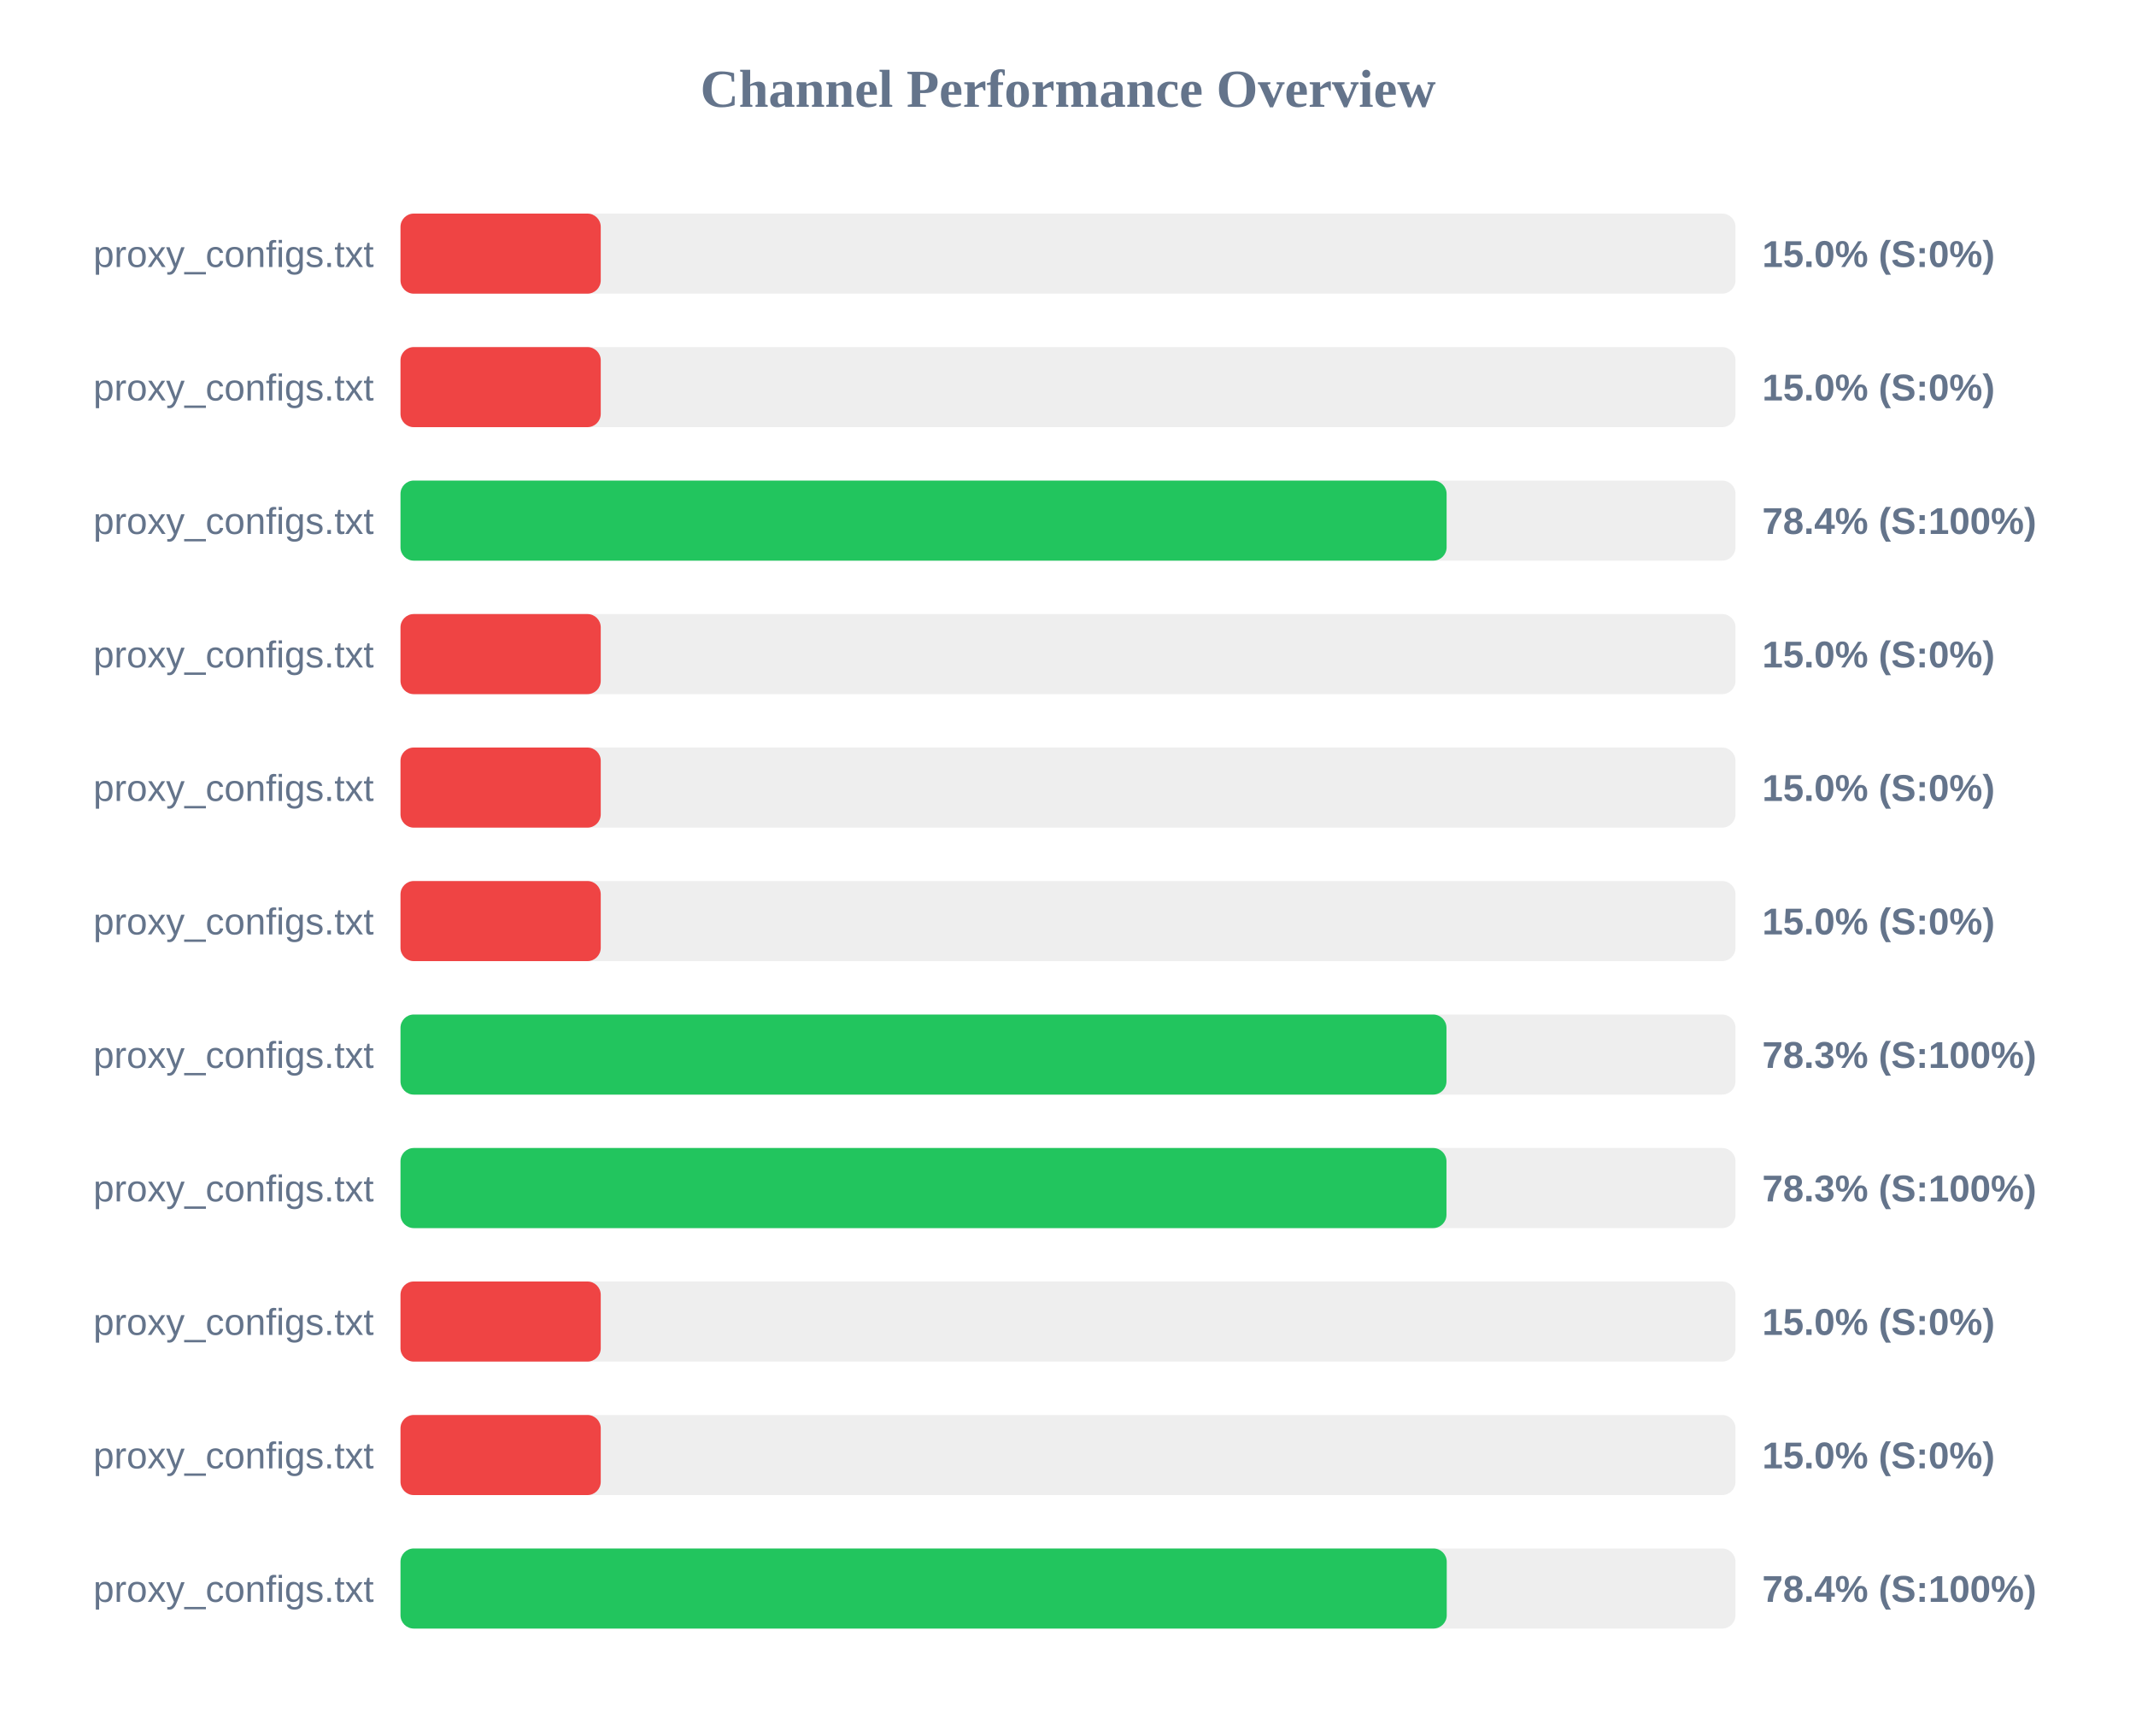
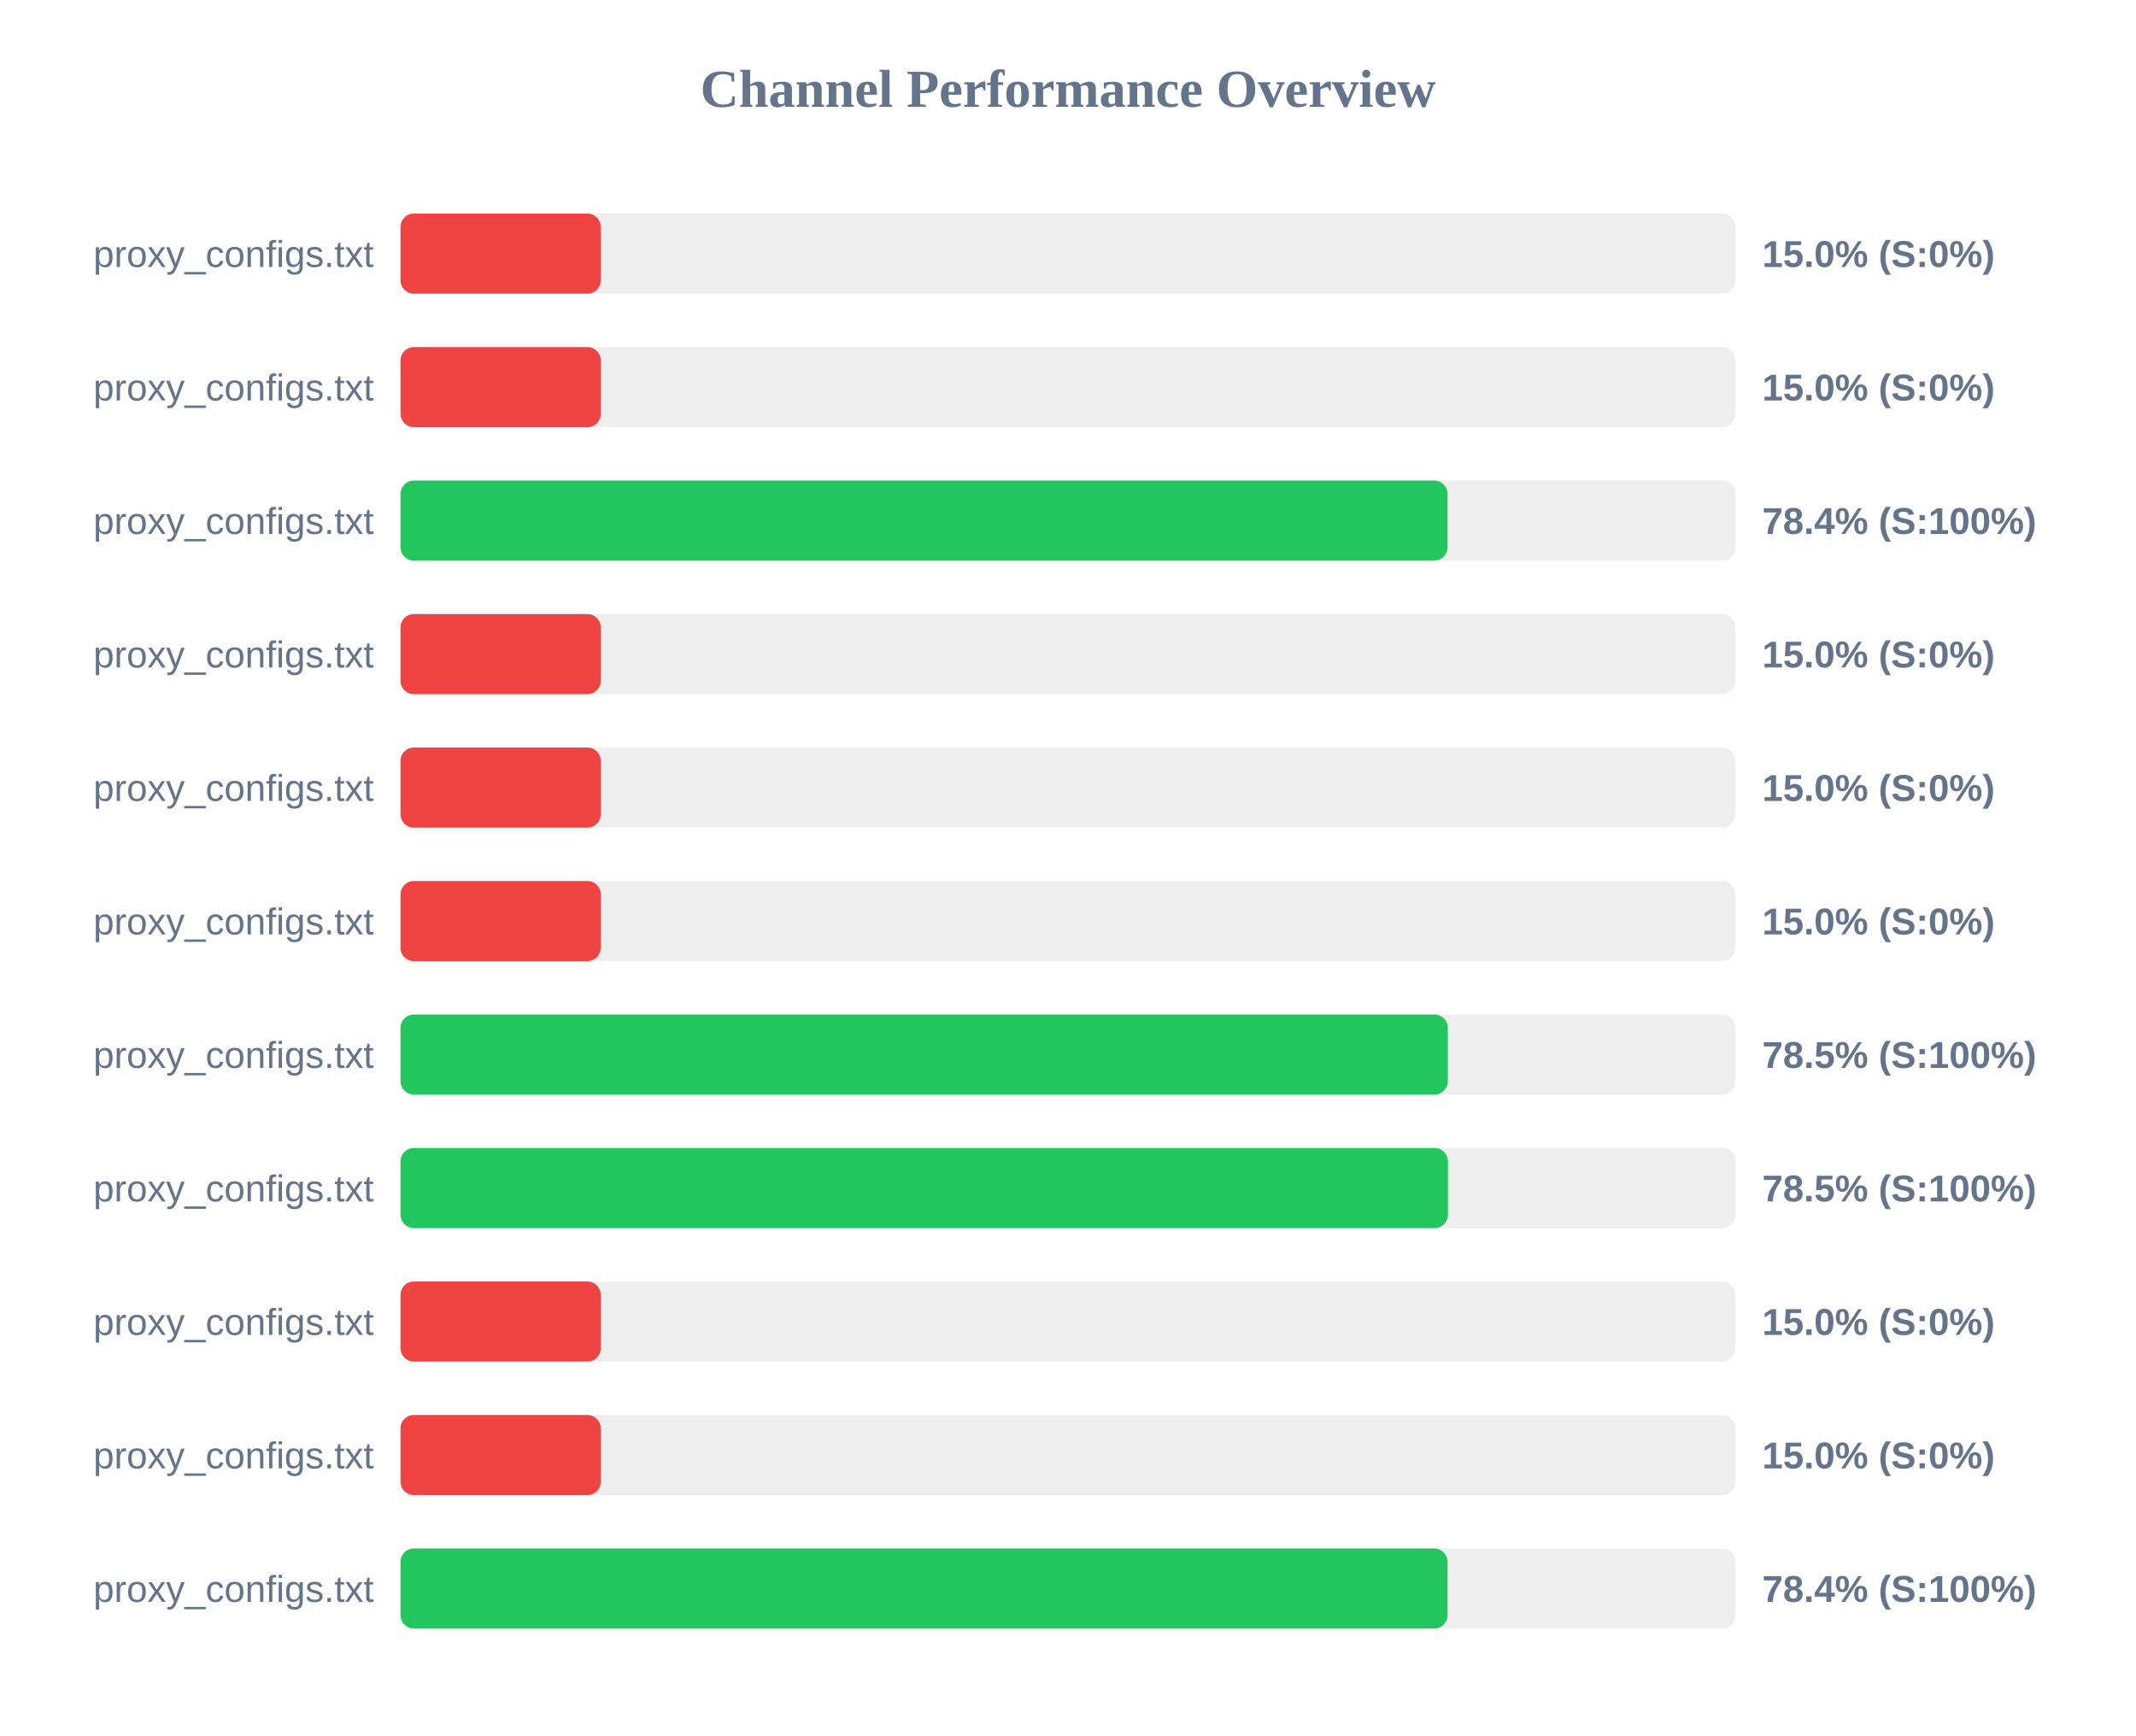
<svg xmlns="http://www.w3.org/2000/svg" width="800" height="650" version="1.1">
  <style>
        .row { font: 14px Arial; fill: #64748b; }
        .score { font: bold 14px Arial; fill: #64748b; }
    </style>
  <text x="400" y="40" text-anchor="middle" font-size="20px" font-weight="bold" fill="#64748b">Channel Performance Overview</text>
  <rect x="150" y="80" width="500" height="30" fill="#eee" rx="5" />
  <rect x="150" y="80" width="75.0" height="30" fill="#ef4444" rx="5" />
  <text x="140" y="100" text-anchor="end" class="row">proxy_configs.txt</text>
  <text x="660" y="100" text-anchor="start" class="score">15.0% (S:0%)</text>
  <rect x="150" y="130" width="500" height="30" fill="#eee" rx="5" />
  <rect x="150" y="130" width="75.0" height="30" fill="#ef4444" rx="5" />
  <text x="140" y="150" text-anchor="end" class="row">proxy_configs.txt</text>
  <text x="660" y="150" text-anchor="start" class="score">15.0% (S:0%)</text>
  <rect x="150" y="180" width="500" height="30" fill="#eee" rx="5" />
-   <rect x="150" y="180" width="391.8" height="30" fill="#22c55e" rx="5" />
+   <rect x="150" y="180" width="392.15" height="30" fill="#22c55e" rx="5" />
  <text x="140" y="200" text-anchor="end" class="row">proxy_configs.txt</text>
  <text x="660" y="200" text-anchor="start" class="score">78.4% (S:100%)</text>
  <rect x="150" y="230" width="500" height="30" fill="#eee" rx="5" />
  <rect x="150" y="230" width="75.0" height="30" fill="#ef4444" rx="5" />
  <text x="140" y="250" text-anchor="end" class="row">proxy_configs.txt</text>
  <text x="660" y="250" text-anchor="start" class="score">15.0% (S:0%)</text>
  <rect x="150" y="280" width="500" height="30" fill="#eee" rx="5" />
  <rect x="150" y="280" width="75.0" height="30" fill="#ef4444" rx="5" />
  <text x="140" y="300" text-anchor="end" class="row">proxy_configs.txt</text>
  <text x="660" y="300" text-anchor="start" class="score">15.0% (S:0%)</text>
  <rect x="150" y="330" width="500" height="30" fill="#eee" rx="5" />
  <rect x="150" y="330" width="75.0" height="30" fill="#ef4444" rx="5" />
  <text x="140" y="350" text-anchor="end" class="row">proxy_configs.txt</text>
  <text x="660" y="350" text-anchor="start" class="score">15.0% (S:0%)</text>
  <rect x="150" y="380" width="500" height="30" fill="#eee" rx="5" />
-   <rect x="150" y="380" width="391.75" height="30" fill="#22c55e" rx="5" />
+   <rect x="150" y="380" width="392.25" height="30" fill="#22c55e" rx="5" />
  <text x="140" y="400" text-anchor="end" class="row">proxy_configs.txt</text>
-   <text x="660" y="400" text-anchor="start" class="score">78.3% (S:100%)</text>
+   <text x="660" y="400" text-anchor="start" class="score">78.5% (S:100%)</text>
  <rect x="150" y="430" width="500" height="30" fill="#eee" rx="5" />
-   <rect x="150" y="430" width="391.75" height="30" fill="#22c55e" rx="5" />
+   <rect x="150" y="430" width="392.3" height="30" fill="#22c55e" rx="5" />
  <text x="140" y="450" text-anchor="end" class="row">proxy_configs.txt</text>
-   <text x="660" y="450" text-anchor="start" class="score">78.3% (S:100%)</text>
+   <text x="660" y="450" text-anchor="start" class="score">78.5% (S:100%)</text>
  <rect x="150" y="480" width="500" height="30" fill="#eee" rx="5" />
  <rect x="150" y="480" width="75.0" height="30" fill="#ef4444" rx="5" />
  <text x="140" y="500" text-anchor="end" class="row">proxy_configs.txt</text>
  <text x="660" y="500" text-anchor="start" class="score">15.0% (S:0%)</text>
  <rect x="150" y="530" width="500" height="30" fill="#eee" rx="5" />
  <rect x="150" y="530" width="75.0" height="30" fill="#ef4444" rx="5" />
  <text x="140" y="550" text-anchor="end" class="row">proxy_configs.txt</text>
  <text x="660" y="550" text-anchor="start" class="score">15.0% (S:0%)</text>
  <rect x="150" y="580" width="500" height="30" fill="#eee" rx="5" />
-   <rect x="150" y="580" width="391.85" height="30" fill="#22c55e" rx="5" />
+   <rect x="150" y="580" width="392.15" height="30" fill="#22c55e" rx="5" />
  <text x="140" y="600" text-anchor="end" class="row">proxy_configs.txt</text>
  <text x="660" y="600" text-anchor="start" class="score">78.4% (S:100%)</text>
</svg>
